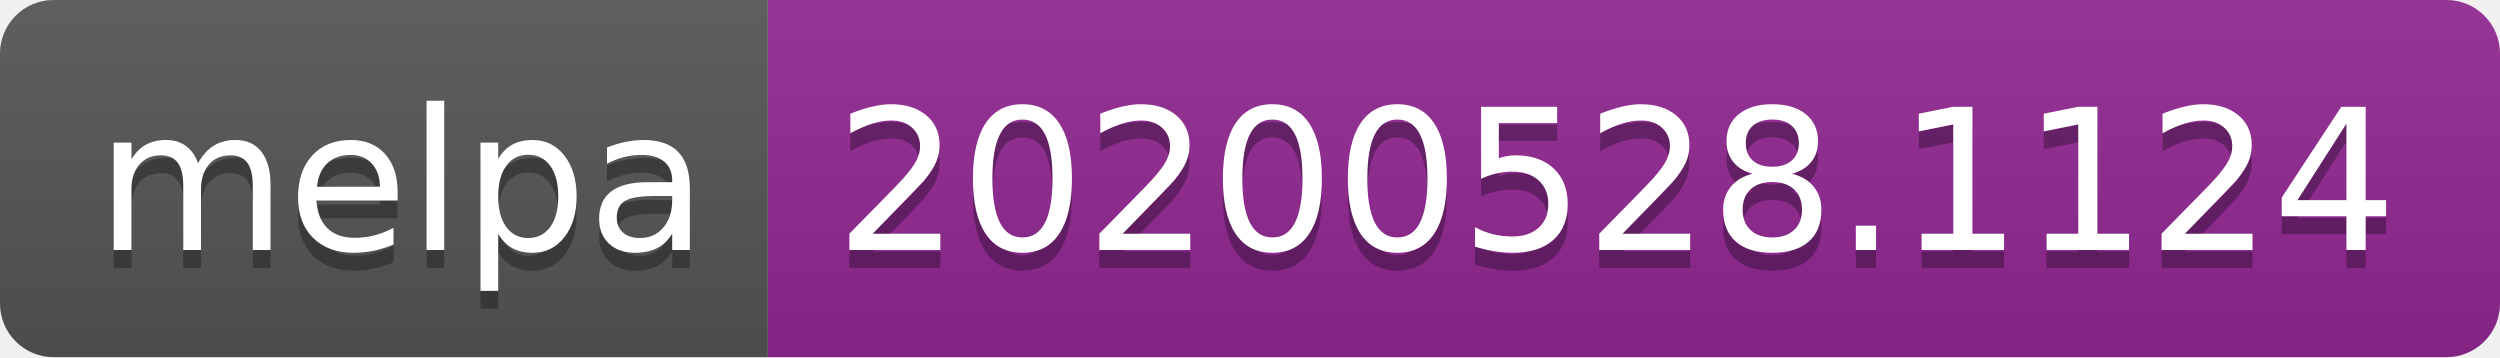
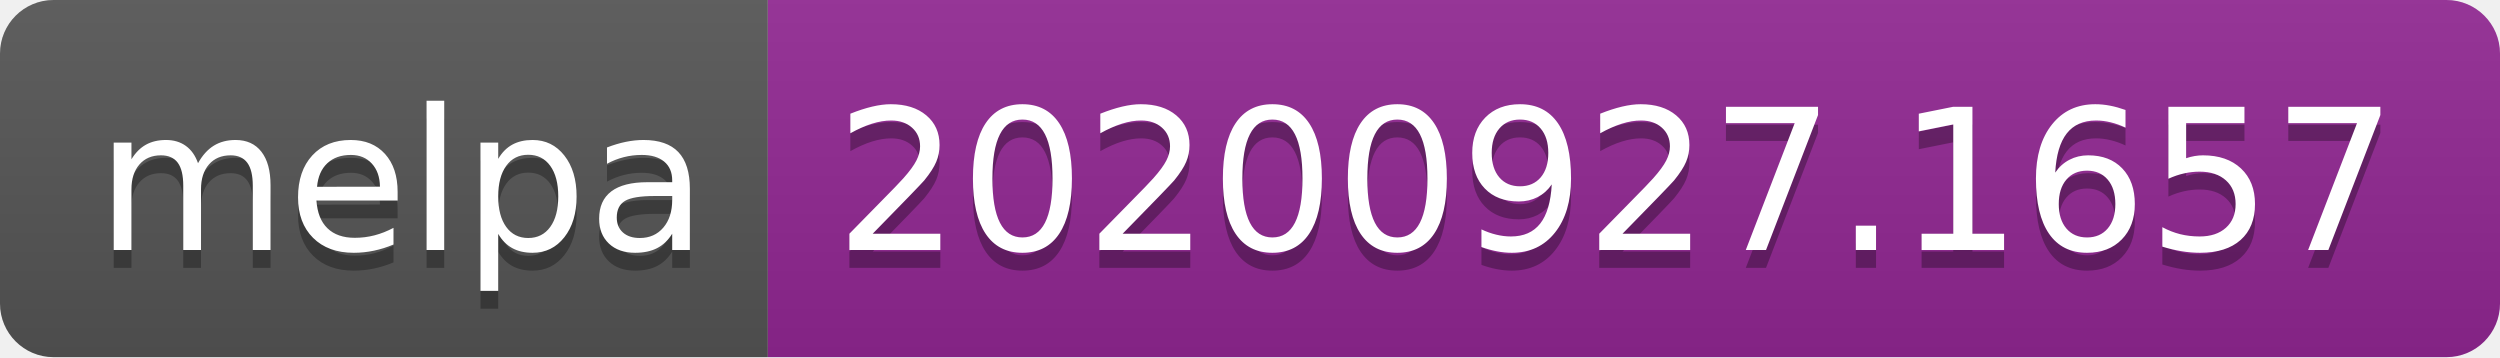
- <svg xmlns="http://www.w3.org/2000/svg" width="140" height="20" role="img" aria-label="melpa: 20200528.1124">
+ <svg xmlns="http://www.w3.org/2000/svg" width="140" height="20" role="img" aria-label="melpa: 20200927.1657">
  <linearGradient id="s" x2="0" y2="100%">
    <stop offset="0" stop-color="#bbb" stop-opacity=".1" />
    <stop offset="1" stop-opacity=".1" />
  </linearGradient>
  <clipPath id="r">
    <rect width="140" height="20" rx="3" fill="#fff" />
  </clipPath>
  <g clip-path="url(#r)">
    <rect width="43" height="20" fill="#555" />
    <rect x="43" width="97" height="20" fill="#922793" />
    <rect width="140" height="20" fill="url(#s)" />
  </g>
  <g fill="#fff" text-anchor="middle" font-family="Verdana,Geneva,DejaVu Sans,sans-serif" text-rendering="geometricPrecision" font-size="110">
    <text aria-hidden="true" x="225" y="150" fill="#010101" fill-opacity=".3" transform="scale(.1)" textLength="330">melpa</text>
    <text x="225" y="140" transform="scale(.1)" fill="#fff" textLength="330">melpa</text>
-     <text aria-hidden="true" x="905" y="150" fill="#010101" fill-opacity=".3" transform="scale(.1)" textLength="870">20200528.1124</text>
-     <text x="905" y="140" transform="scale(.1)" fill="#fff" textLength="870">20200528.1124</text>
+     <text aria-hidden="true" x="905" y="150" fill="#010101" fill-opacity=".3" transform="scale(.1)" textLength="870">20200927.1657</text>
+     <text x="905" y="140" transform="scale(.1)" fill="#fff" textLength="870">20200927.1657</text>
  </g>
</svg>
